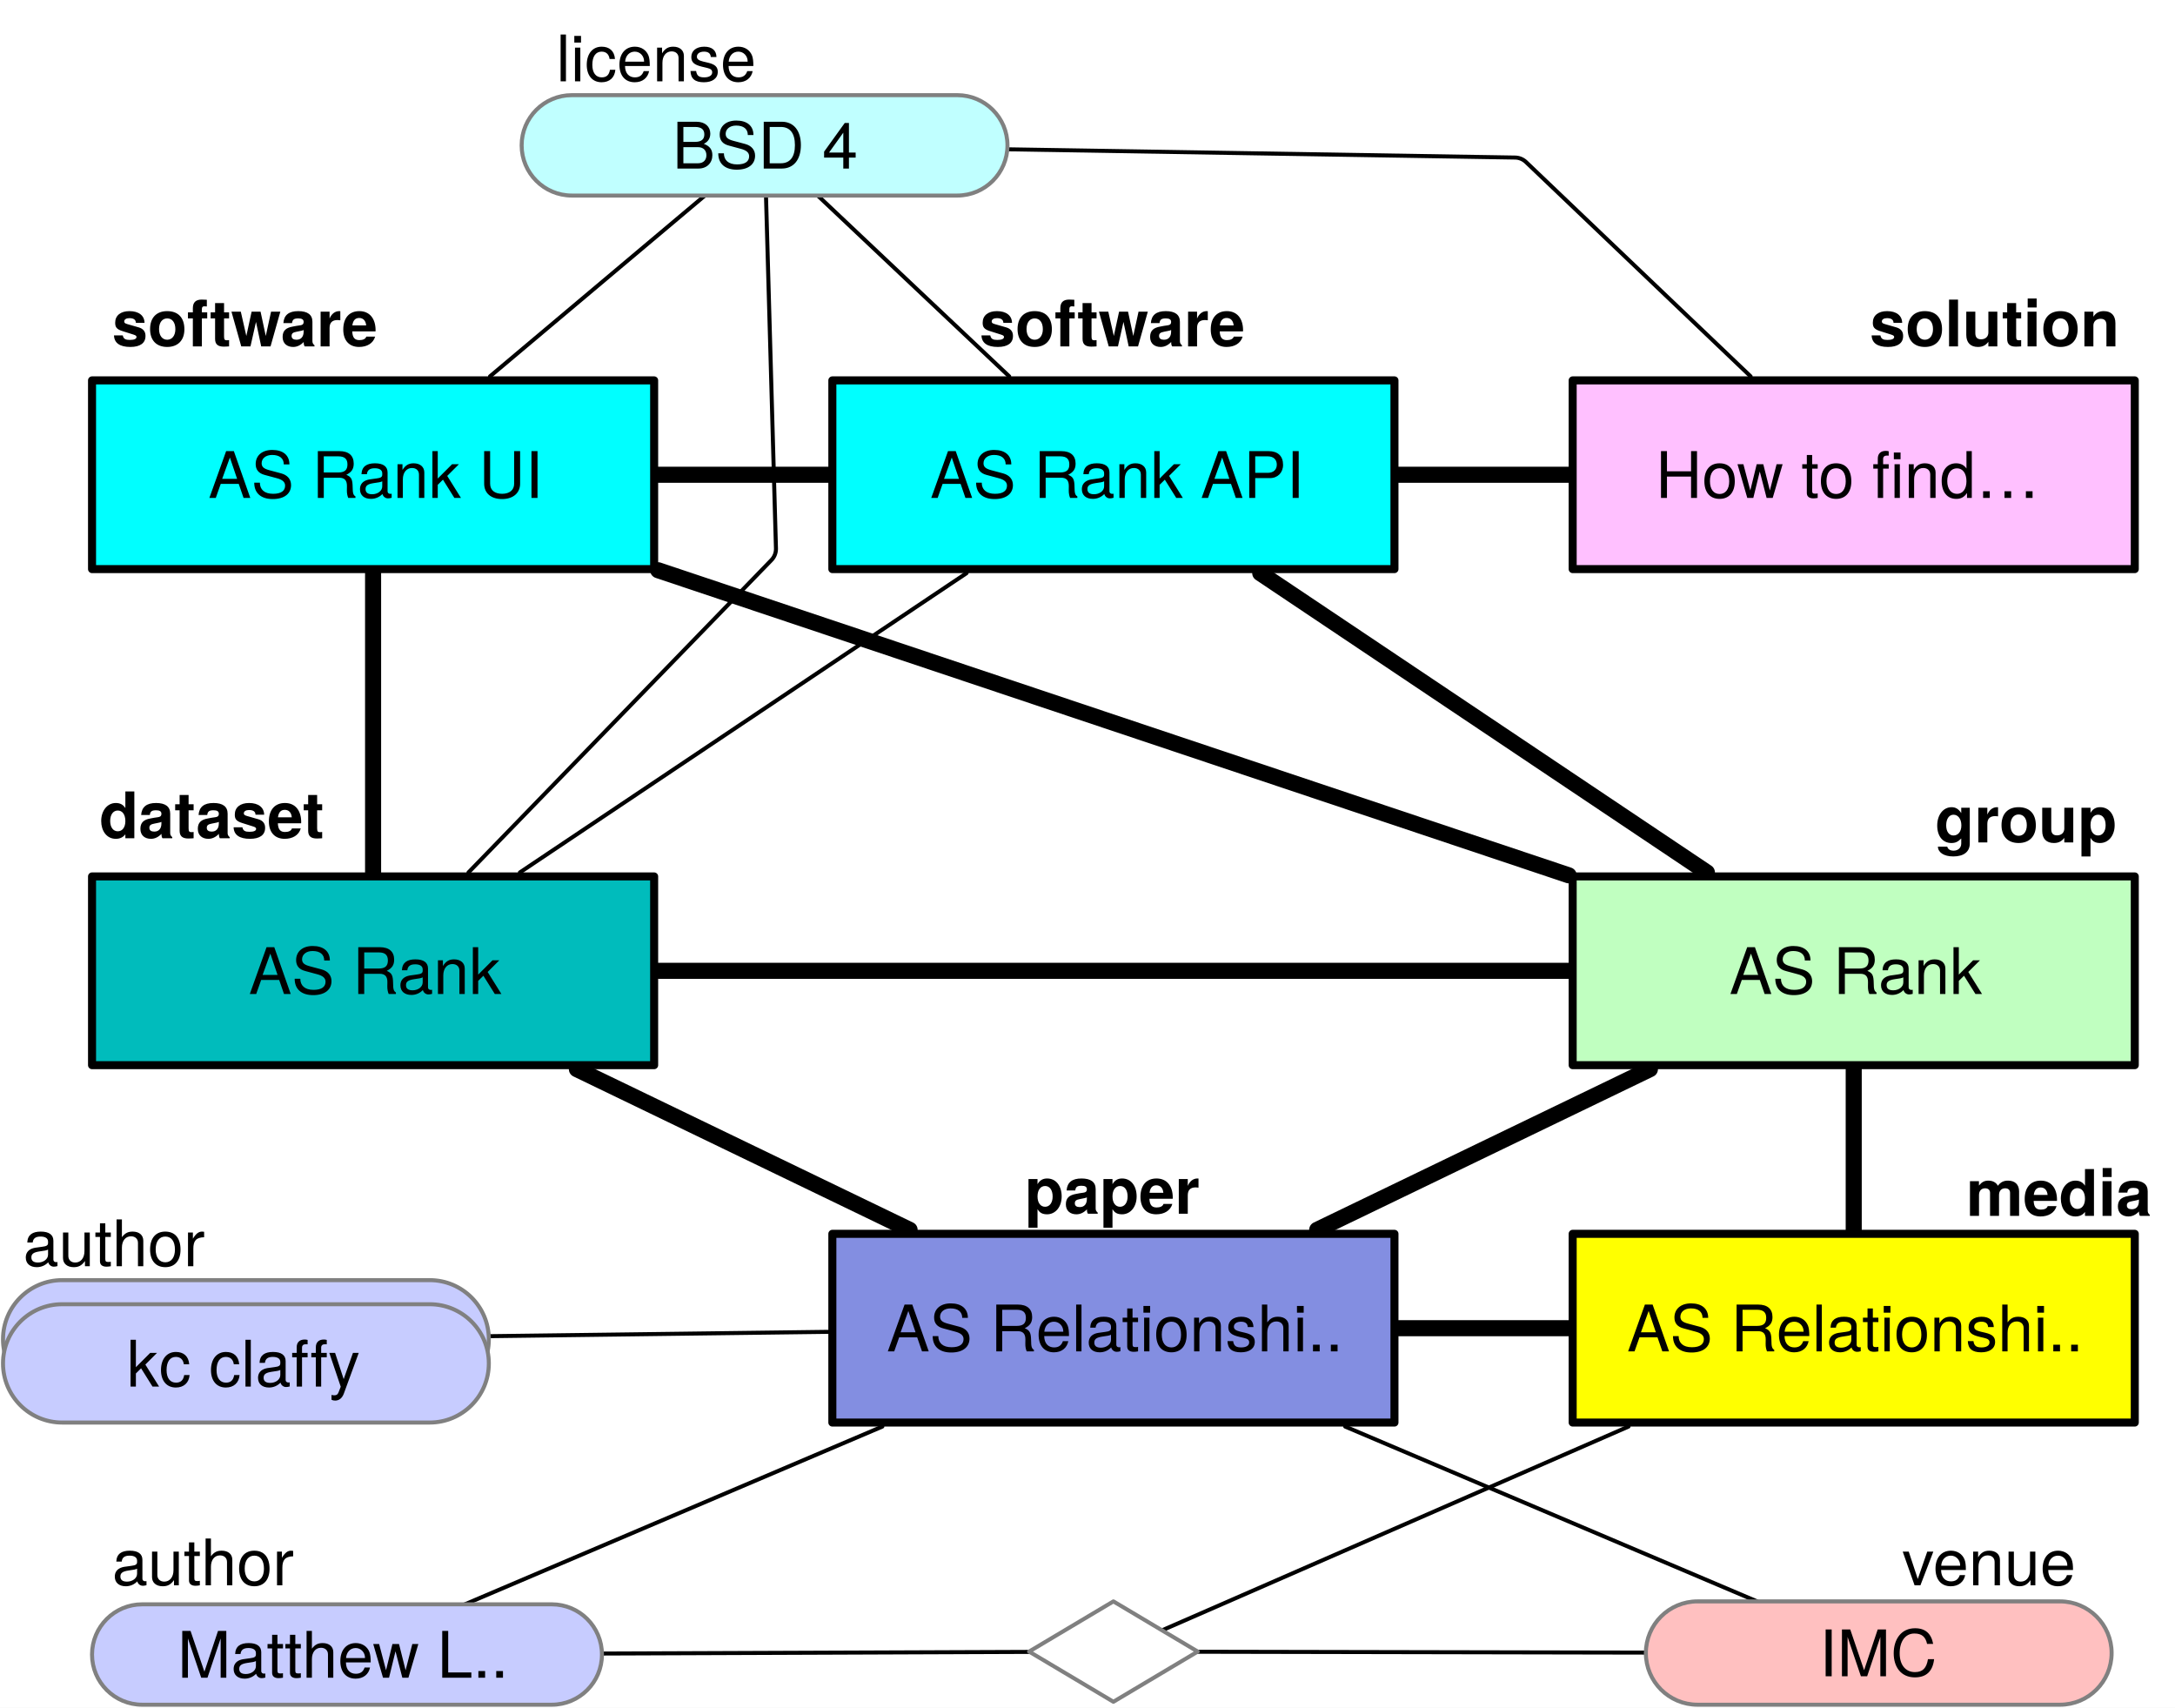
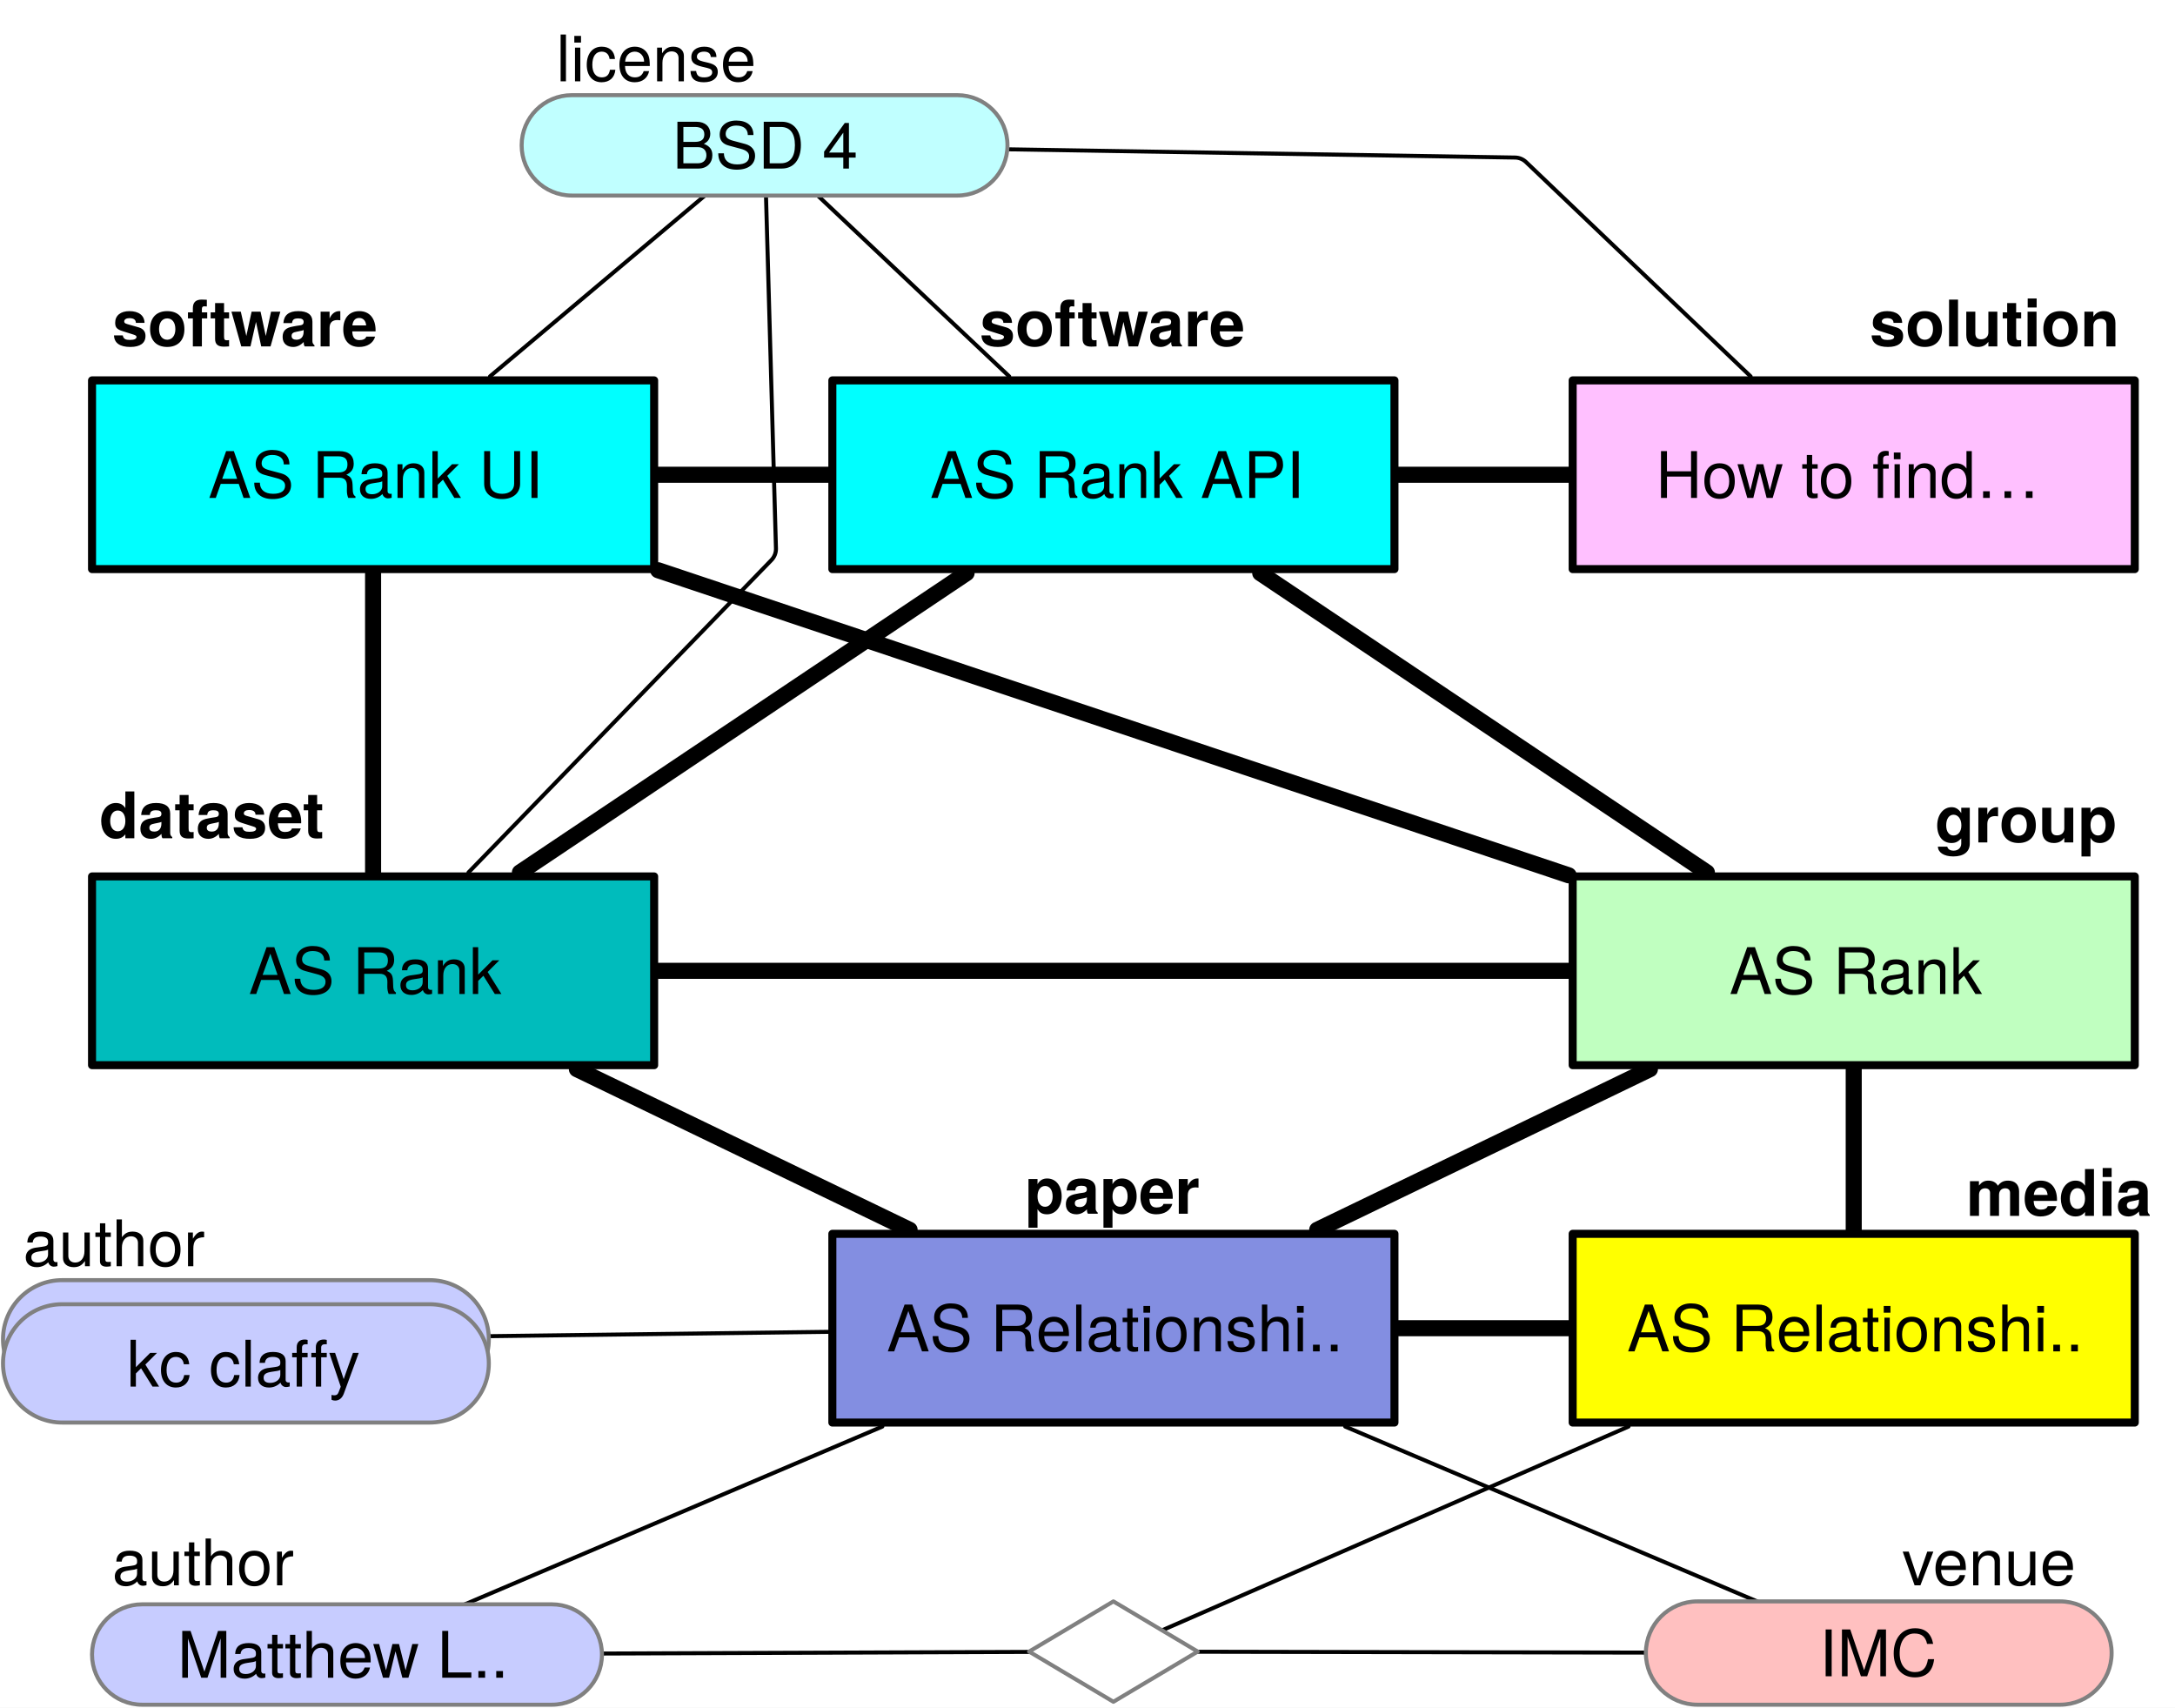
<svg xmlns="http://www.w3.org/2000/svg" version="1.1" viewBox="341.078 49.738 541.708 425.28" width="541.708" height="425.28">
  <defs>
    <font-face font-family="Helvetica Neue" font-size="16" panose-1="2 0 8 3 0 0 0 9 0 4" units-per-em="1000" underline-position="-100" underline-thickness="50" slope="0" x-height="517" cap-height="714" ascent="975.006" descent="-216.995" font-weight="700">
      <font-face-src>
        <font-face-name name="HelveticaNeue-Bold" />
      </font-face-src>
    </font-face>
    <font-face font-family="Helvetica Neue" font-size="16" panose-1="2 0 5 3 0 0 0 2 0 4" units-per-em="1000" underline-position="-100" underline-thickness="50" slope="0" x-height="517" cap-height="714" ascent="951.996" descent="-212.997" font-weight="400">
      <font-face-src>
        <font-face-name name="HelveticaNeue" />
      </font-face-src>
    </font-face>
  </defs>
  <g id="Canvas_1" stroke="none" fill="none" stroke-opacity="1" stroke-dasharray="none" fill-opacity="1">
    <rect fill="white" x="341.078" y="49.738" width="541.708" height="425.28" />
    <g id="Canvas_1: Layer 1">
      <g id="Graphic_6">
        <text transform="translate(585.056 120)" fill="black">
          <tspan font-family="Helvetica Neue" font-size="16" font-weight="700" fill="black" x="0" y="16">software</tspan>
        </text>
      </g>
      <g id="Graphic_7">
        <text transform="translate(369 120)" fill="black">
          <tspan font-family="Helvetica Neue" font-size="16" font-weight="700" fill="black" x="0" y="16">software</tspan>
        </text>
      </g>
      <g id="Graphic_8">
        <text transform="translate(823.016 243.5359)" fill="black">
          <tspan font-family="Helvetica Neue" font-size="16" font-weight="700" fill="black" x="0" y="16">group</tspan>
        </text>
      </g>
      <g id="Graphic_9">
        <text transform="translate(806.76 120)" fill="black">
          <tspan font-family="Helvetica Neue" font-size="16" font-weight="700" fill="black" x="0" y="16">solution</tspan>
        </text>
      </g>
      <g id="Line_12">
        <line x1="731.768" y1="167.964" x2="689.384" y2="167.964" stroke="black" stroke-linecap="round" stroke-linejoin="round" stroke-width="4" />
      </g>
      <g id="Line_13">
        <line x1="547.384" y1="167.964" x2="505" y2="167.964" stroke="black" stroke-linecap="round" stroke-linejoin="round" stroke-width="4" />
      </g>
      <g id="Line_14">
        <line x1="654.952" y1="192.464" x2="766.2" y2="267" stroke="black" stroke-linecap="round" stroke-linejoin="round" stroke-width="4" />
      </g>
      <g id="Graphic_15">
        <text transform="translate(596.312 336)" fill="black">
          <tspan font-family="Helvetica Neue" font-size="16" font-weight="700" fill="black" x="0" y="16">paper</tspan>
        </text>
      </g>
      <g id="Graphic_17">
        <text transform="translate(830.768 336.5359)" fill="black">
          <tspan font-family="Helvetica Neue" font-size="16" font-weight="700" fill="black" x="0" y="16">media</tspan>
        </text>
      </g>
      <g id="Line_19">
        <line x1="752.011" y1="316" x2="669.141" y2="356" stroke="black" stroke-linecap="round" stroke-linejoin="round" stroke-width="4" />
      </g>
      <g id="Line_22">
        <line x1="689.384" y1="380.5" x2="731.768" y2="380.5" stroke="black" stroke-linecap="round" stroke-linejoin="round" stroke-width="4" />
      </g>
      <g id="Line_24">
        <line x1="731.768" y1="267.715" x2="505" y2="191.749" stroke="black" stroke-linecap="round" stroke-linejoin="round" stroke-width="4" />
      </g>
      <g id="Line_25">
        <line x1="802.768" y1="316" x2="802.768" y2="356" stroke="black" stroke-linecap="round" stroke-linejoin="round" stroke-width="4" />
      </g>
      <g id="Graphic_27">
        <text transform="translate(346.828 350.0718)" fill="black">
          <tspan font-family="Helvetica Neue" font-size="16" font-weight="400" fill="black" x="0" y="15">author</tspan>
        </text>
      </g>
      <g id="Line_35">
        <line x1="547.384" y1="381.41" x2="462.808" y2="382.493" stroke="black" stroke-linecap="round" stroke-linejoin="round" stroke-width="1" />
      </g>
      <g id="Line_36">
        <line x1="560.838" y1="405" x2="456.86" y2="449.268" stroke="black" stroke-linecap="round" stroke-linejoin="round" stroke-width="1" />
      </g>
      <g id="Line_37">
        <line x1="597.518" y1="461.116" x2="490.998" y2="461.524" stroke="black" stroke-linecap="round" stroke-linejoin="round" stroke-width="1" />
      </g>
      <g id="Line_40">
        <line x1="746.676" y1="405" x2="630.496" y2="455.745" stroke="black" stroke-linecap="round" stroke-linejoin="round" stroke-width="1" />
      </g>
      <g id="Line_42">
        <line x1="639.317" y1="461.076" x2="751" y2="461.291" stroke="black" stroke-linecap="round" stroke-linejoin="round" stroke-width="1" />
      </g>
      <g id="Graphic_43">
        <text transform="translate(814.816 429.5359)" fill="black">
          <tspan font-family="Helvetica Neue" font-size="16" font-weight="400" fill="black" x="0" y="15">venue</tspan>
        </text>
      </g>
      <g id="Graphic_45">
        <text transform="translate(369 429.5359)" fill="black">
          <tspan font-family="Helvetica Neue" font-size="16" font-weight="400" fill="black" x="0" y="15">author</tspan>
        </text>
      </g>
      <g id="Line_46">
        <line x1="676.109" y1="405" x2="778.686" y2="448.536" stroke="black" stroke-linecap="round" stroke-linejoin="round" stroke-width="1" />
      </g>
      <g id="Line_47">
        <line x1="544.74" y1="98.436" x2="592.434" y2="143.464" stroke="black" stroke-linecap="round" stroke-linejoin="round" stroke-width="1" />
      </g>
      <g id="Line_48">
        <line x1="516.642" y1="98.436" x2="463.121" y2="143.464" stroke="black" stroke-linecap="round" stroke-linejoin="round" stroke-width="1" />
      </g>
      <g id="Graphic_49">
        <text transform="translate(479.612 54.98828)" fill="black">
          <tspan font-family="Helvetica Neue" font-size="16" font-weight="400" fill="black" x="0" y="15">license</tspan>
        </text>
      </g>
      <g id="Graphic_51">
        <text transform="translate(365.816 242.4919)" fill="black">
          <tspan font-family="Helvetica Neue" font-size="16" font-weight="700" fill="black" x="0" y="16">dataset</tspan>
        </text>
      </g>
      <g id="Line_52">
        <line x1="567.627" y1="356" x2="484.757" y2="316" stroke="black" stroke-linecap="round" stroke-linejoin="round" stroke-width="4" />
      </g>
      <g id="Line_53">
        <line x1="434" y1="192.464" x2="434" y2="267" stroke="black" stroke-linecap="round" stroke-linejoin="round" stroke-width="4" />
      </g>
      <g id="Line_55">
-         <line x1="470.568" y1="267" x2="581.816" y2="192.464" stroke="black" stroke-linecap="round" stroke-linejoin="round" stroke-width="1" />
+         <line x1="470.568" y1="267" x2="581.816" y2="192.464" stroke="black" stroke-linecap="round" stroke-linejoin="round" stroke-width="4" />
      </g>
      <g id="Line_56">
        <path d="M 457.763 267 L 533.213 189.211 C 533.964 188.437 534.371 187.392 534.34 186.313 L 531.854 98.436" stroke="black" stroke-linecap="round" stroke-linejoin="round" stroke-width="1" />
      </g>
      <g id="Line_57">
        <line x1="505" y1="291.5" x2="731.768" y2="291.5" stroke="black" stroke-linecap="round" stroke-linejoin="round" stroke-width="4" />
      </g>
      <g id="Line_58">
        <path d="M 777.088 143.464 L 721.132 90.08 C 720.404 89.386 719.442 88.991 718.436 88.975 L 591.962 86.919" stroke="black" stroke-linecap="round" stroke-linejoin="round" stroke-width="1" />
      </g>
      <g id="Graphic_2">
        <rect x="548.384" y="144.464" width="140" height="47" fill="aqua" />
        <rect x="548.384" y="144.464" width="140" height="47" stroke="black" stroke-linecap="round" stroke-linejoin="round" stroke-width="2" />
        <text transform="translate(553.384 158.7401)" fill="black">
          <tspan font-family="Helvetica Neue" font-size="16" font-weight="400" fill="black" x="19.368" y="15">AS Rank API</tspan>
        </text>
      </g>
      <g id="Graphic_3">
        <rect x="364" y="144.464" width="140" height="47" fill="aqua" />
        <rect x="364" y="144.464" width="140" height="47" stroke="black" stroke-linecap="round" stroke-linejoin="round" stroke-width="2" />
        <text transform="translate(369 158.7401)" fill="black">
          <tspan font-family="Helvetica Neue" font-size="16" font-weight="400" fill="black" x="23.96" y="15">AS Rank UI</tspan>
        </text>
      </g>
      <g id="Graphic_4">
        <rect x="732.768" y="268" width="140" height="47" fill="#c0ffc0" />
        <rect x="732.768" y="268" width="140" height="47" stroke="black" stroke-linecap="round" stroke-linejoin="round" stroke-width="2" />
        <text transform="translate(737.768 282.276)" fill="black">
          <tspan font-family="Helvetica Neue" font-size="16" font-weight="400" fill="black" x="34.032" y="15">AS Rank</tspan>
        </text>
      </g>
      <g id="Graphic_5">
        <rect x="732.768" y="144.464" width="140" height="47" fill="#ffc0ff" />
        <rect x="732.768" y="144.464" width="140" height="47" stroke="black" stroke-linecap="round" stroke-linejoin="round" stroke-width="2" />
        <text transform="translate(737.768 158.7401)" fill="black">
          <tspan font-family="Helvetica Neue" font-size="16" font-weight="400" fill="black" x="15.672" y="15">How to find…</tspan>
        </text>
      </g>
      <g id="Graphic_16">
        <rect x="548.384" y="357" width="140" height="47" fill="#838ee1" />
        <rect x="548.384" y="357" width="140" height="47" stroke="black" stroke-linecap="round" stroke-linejoin="round" stroke-width="2" />
        <text transform="translate(553.384 371.276)" fill="black">
          <tspan font-family="Helvetica Neue" font-size="16" font-weight="400" fill="black" x="8.552" y="15">AS Relationshi..</tspan>
        </text>
      </g>
      <g id="Graphic_18">
        <rect x="732.768" y="357" width="140" height="47" fill="yellow" />
        <rect x="732.768" y="357" width="140" height="47" stroke="black" stroke-linecap="round" stroke-linejoin="round" stroke-width="2" />
        <text transform="translate(737.768 371.276)" fill="black">
          <tspan font-family="Helvetica Neue" font-size="16" font-weight="400" fill="black" x="8.552" y="15">AS Relationshi..</tspan>
        </text>
      </g>
      <g id="Graphic_28">
        <path d="M 356.56 368.536 L 448.096 368.536 C 456.232 368.536 462.828 375.132 462.828 383.268 L 462.828 383.268 C 462.828 391.404 456.232 398 448.096 398 L 356.56 398 C 348.424 398 341.828 391.404 341.828 383.268 L 341.828 383.268 C 341.828 375.132 348.424 368.536 356.56 368.536 Z" fill="#c7ccff" />
        <path d="M 356.56 368.536 L 448.096 368.536 C 456.232 368.536 462.828 375.132 462.828 383.268 L 462.828 383.268 C 462.828 391.404 456.232 398 448.096 398 L 356.56 398 C 348.424 398 341.828 391.404 341.828 383.268 L 341.828 383.268 C 341.828 375.132 348.424 368.536 356.56 368.536 Z" stroke="gray" stroke-linecap="round" stroke-linejoin="round" stroke-width="1" />
        <text transform="translate(346.828 374.0439)" fill="black">
          <tspan font-family="Helvetica Neue" font-size="16" font-weight="400" fill="black" x="13.268" y="15">Matthew L..</tspan>
        </text>
      </g>
      <g id="Graphic_31">
        <path d="M 356.56 374.536 L 448.096 374.536 C 456.232 374.536 462.828 381.132 462.828 389.268 L 462.828 389.268 C 462.828 397.404 456.232 404 448.096 404 L 356.56 404 C 348.424 404 341.828 397.404 341.828 389.268 L 341.828 389.268 C 341.828 381.132 348.424 374.536 356.56 374.536 Z" fill="#c7ccff" />
        <path d="M 356.56 374.536 L 448.096 374.536 C 456.232 374.536 462.828 381.132 462.828 389.268 L 462.828 389.268 C 462.828 397.404 456.232 404 448.096 404 L 356.56 404 C 348.424 404 341.828 397.404 341.828 389.268 L 341.828 389.268 C 341.828 381.132 348.424 374.536 356.56 374.536 Z" stroke="gray" stroke-linecap="round" stroke-linejoin="round" stroke-width="1" />
        <text transform="translate(346.828 380.0439)" fill="black">
          <tspan font-family="Helvetica Neue" font-size="16" font-weight="400" fill="black" x="25.844" y="15">kc claffy</tspan>
        </text>
      </g>
      <g id="Graphic_34">
        <path d="M 376.5 449.268 L 478.5 449.268 C 485.404 449.268 491 454.864 491 461.768 L 491 461.768 C 491 468.671 485.404 474.268 478.5 474.268 L 376.5 474.268 C 369.596 474.268 364 468.671 364 461.768 L 364 461.768 C 364 454.864 369.596 449.268 376.5 449.268 Z" fill="#c7ccff" />
        <path d="M 376.5 449.268 L 478.5 449.268 C 485.404 449.268 491 454.864 491 461.768 L 491 461.768 C 491 468.671 485.404 474.268 478.5 474.268 L 376.5 474.268 C 369.596 474.268 364 468.671 364 461.768 L 364 461.768 C 364 454.864 369.596 449.268 376.5 449.268 Z" stroke="gray" stroke-linecap="round" stroke-linejoin="round" stroke-width="1" />
        <text transform="translate(369 452.5439)" fill="black">
          <tspan font-family="Helvetica Neue" font-size="16" font-weight="400" fill="black" x="16.268" y="15">Matthew L..</tspan>
        </text>
      </g>
      <g id="Graphic_38">
        <path d="M 618.384 448.536 L 639.384 461.036 L 618.384 473.536 L 597.384 461.036 Z" fill="white" />
        <path d="M 618.384 448.536 L 639.384 461.036 L 618.384 473.536 L 597.384 461.036 Z" stroke="gray" stroke-linecap="round" stroke-linejoin="round" stroke-width="1" />
      </g>
      <g id="Graphic_41">
        <path d="M 763.866 448.536 L 854.134 448.536 C 861.24 448.536 867 454.296 867 461.402 L 867 461.402 C 867 468.508 861.24 474.268 854.134 474.268 L 763.866 474.268 C 756.76 474.268 751 468.508 751 461.402 L 751 461.402 C 751 454.296 756.76 448.536 763.866 448.536 Z" fill="#ffc0c0" />
        <path d="M 763.866 448.536 L 854.134 448.536 C 861.24 448.536 867 454.296 867 461.402 L 867 461.402 C 867 468.508 861.24 474.268 854.134 474.268 L 763.866 474.268 C 756.76 474.268 751 468.508 751 461.402 L 751 461.402 C 751 454.296 756.76 448.536 763.866 448.536 Z" stroke="gray" stroke-linecap="round" stroke-linejoin="round" stroke-width="1" />
        <text transform="translate(756 452.1779)" fill="black">
          <tspan font-family="Helvetica Neue" font-size="16" font-weight="400" fill="black" x="38.184" y="15">IMC</tspan>
        </text>
      </g>
      <g id="Graphic_44">
        <path d="M 483.5 73.436 L 579.5 73.436 C 586.404 73.436 592 79.033 592 85.936 L 592 85.936 C 592 92.84 586.404 98.436 579.5 98.436 L 483.5 98.436 C 476.596 98.436 471 92.84 471 85.936 L 471 85.936 C 471 79.033 476.596 73.436 483.5 73.436 Z" fill="#c0ffff" />
        <path d="M 483.5 73.436 L 579.5 73.436 C 586.404 73.436 592 79.033 592 85.936 L 592 85.936 C 592 92.84 586.404 98.436 579.5 98.436 L 483.5 98.436 C 476.596 98.436 471 92.84 471 85.936 L 471 85.936 C 471 79.033 476.596 73.436 483.5 73.436 Z" stroke="gray" stroke-linecap="round" stroke-linejoin="round" stroke-width="1" />
        <text transform="translate(476 76.71228)" fill="black">
          <tspan font-family="Helvetica Neue" font-size="16" font-weight="400" fill="black" x="32.532" y="15">BSD 4</tspan>
        </text>
      </g>
      <g id="Graphic_50">
        <rect x="364" y="268" width="140" height="47" fill="#00bcbc" />
        <rect x="364" y="268" width="140" height="47" stroke="black" stroke-linecap="round" stroke-linejoin="round" stroke-width="2" />
        <text transform="translate(369 282.276)" fill="black">
          <tspan font-family="Helvetica Neue" font-size="16" font-weight="400" fill="black" x="34.032" y="15">AS Rank</tspan>
        </text>
      </g>
    </g>
  </g>
</svg>
